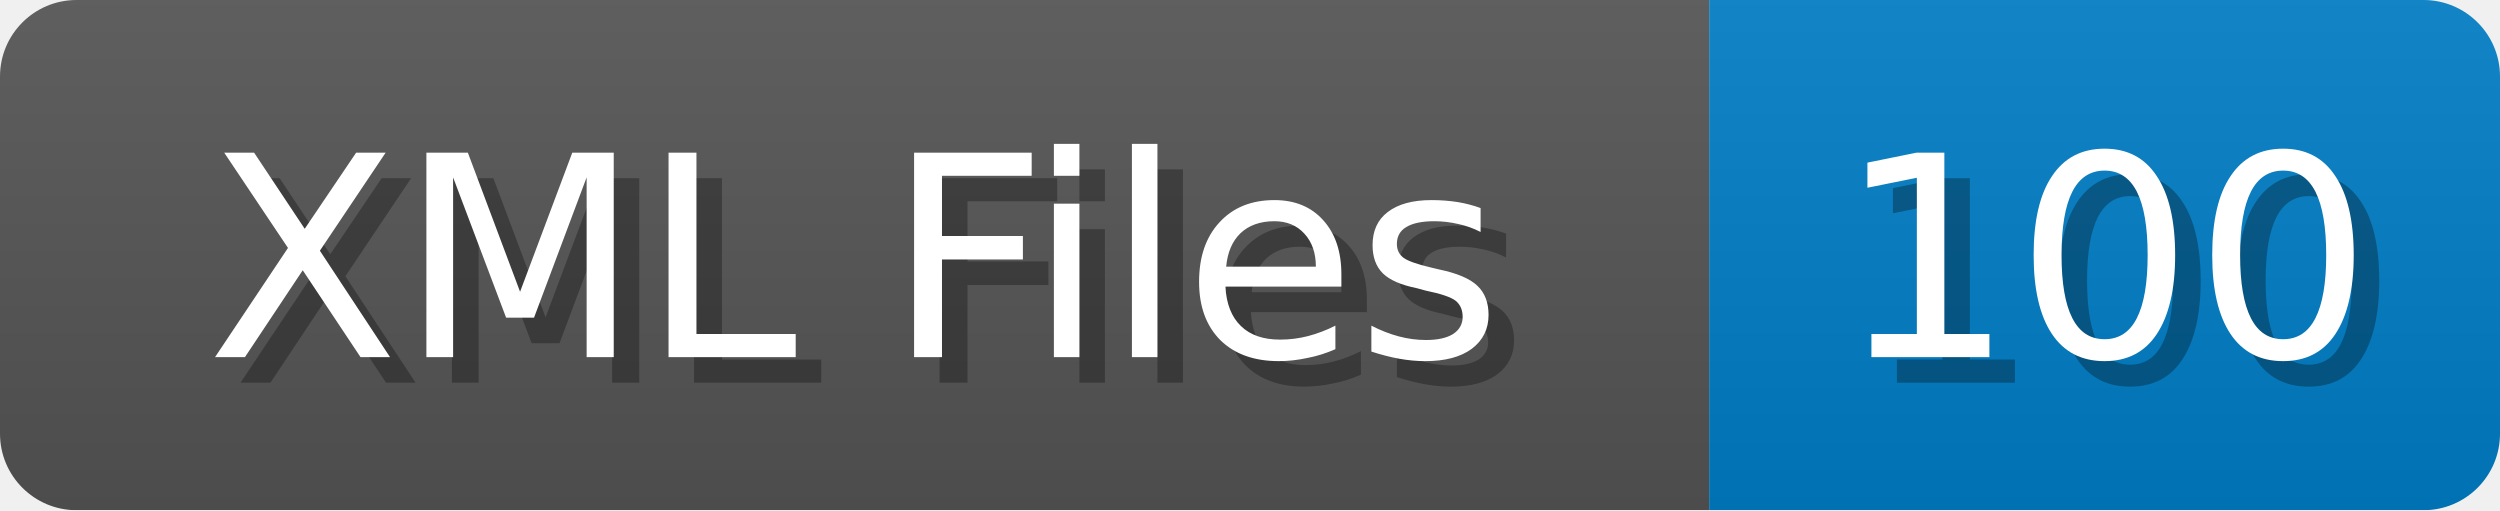
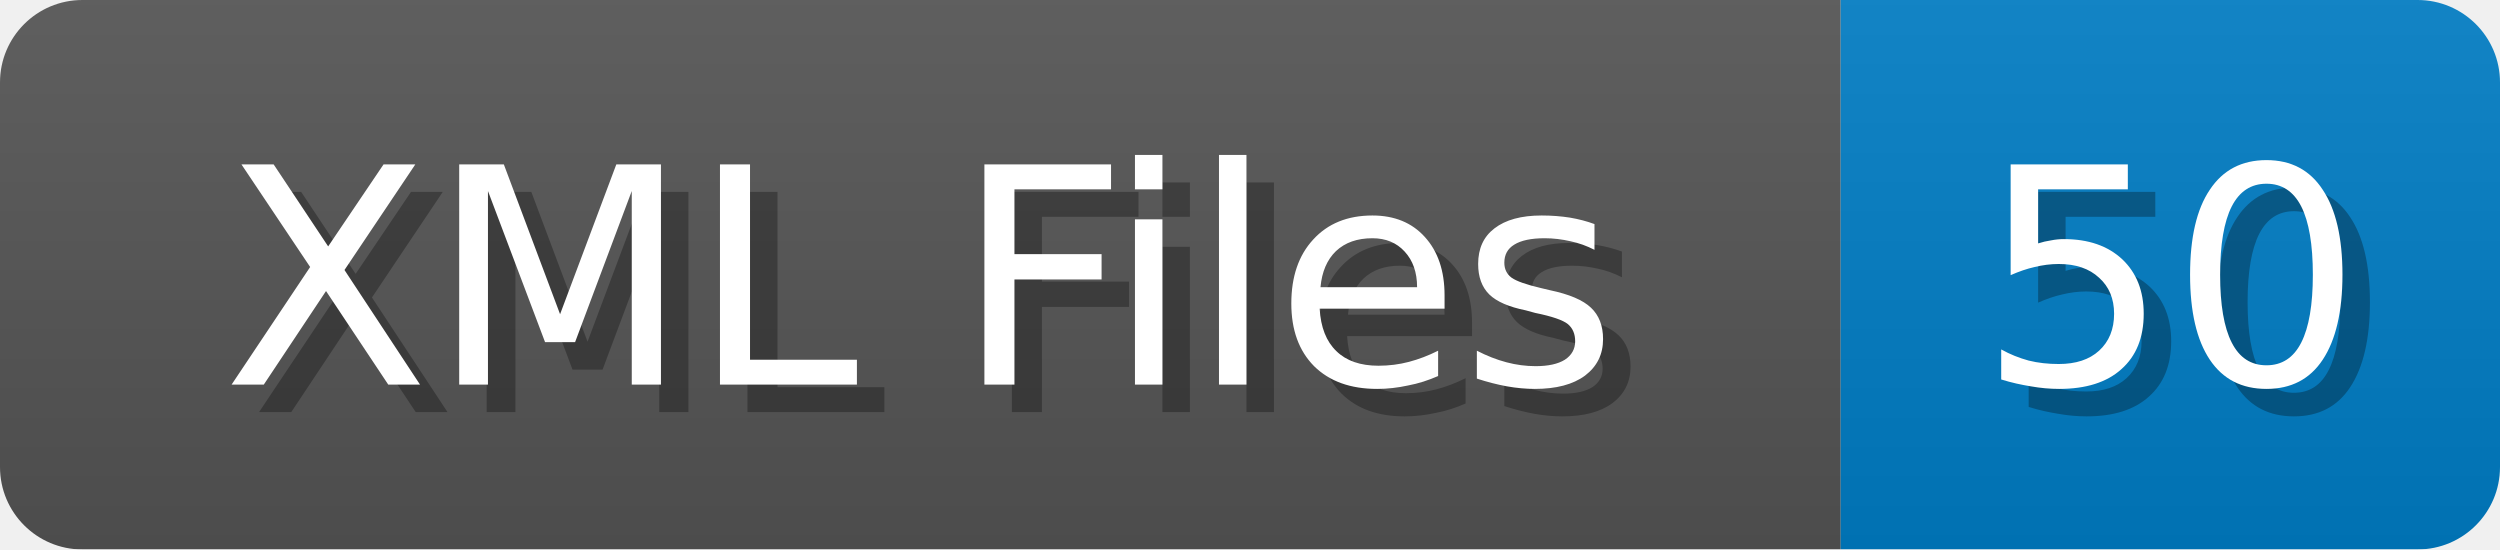
- <svg xmlns="http://www.w3.org/2000/svg" width="98" height="20">
+ <svg xmlns="http://www.w3.org/2000/svg" width="91" height="20">
  <linearGradient id="b" x2="0" y2="100%">
    <stop offset="0" stop-color="#bbb" stop-opacity=".1" />
    <stop offset="1" stop-opacity=".1" />
  </linearGradient>
  <mask id="anybadge_1">
-     <rect width="98" height="20" rx="3" fill="#fff" />
+     <rect width="91" height="20" rx="3" fill="#fff" />
  </mask>
  <g mask="url(#anybadge_1)">
    <path fill="#555" d="M0 0h67v20H0z" />
-     <path fill="#007ec6" d="M67 0h31v20H67z" />
-     <path fill="url(#b)" d="M0 0h98v20H0z" />
+     <path fill="#007ec6" d="M67 0h24v20H67z" />
+     <path fill="url(#b)" d="M0 0h91v20H0z" />
  </g>
  <g fill="#fff" text-anchor="middle" font-family="DejaVu Sans,Verdana,Geneva,sans-serif" font-size="11">
    <text x="34.5" y="15" fill="#010101" fill-opacity=".3">XML Files</text>
    <text x="33.5" y="14">XML Files</text>
  </g>
  <g fill="#fff" text-anchor="middle" font-family="DejaVu Sans,Verdana,Geneva,sans-serif" font-size="11">
-     <text x="83.5" y="15" fill="#010101" fill-opacity=".3">100</text>
-     <text x="82.5" y="14">100</text>
+     <text x="80.0" y="15" fill="#010101" fill-opacity=".3">50</text>
+     <text x="79.0" y="14">50</text>
  </g>
</svg>
